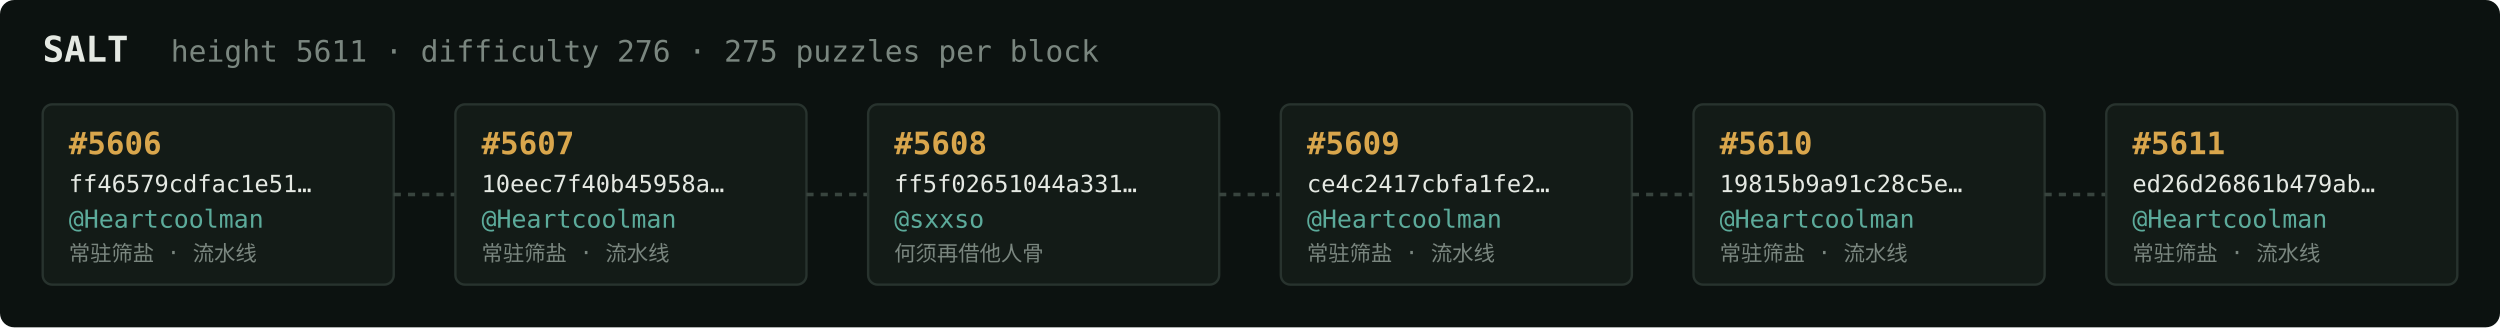
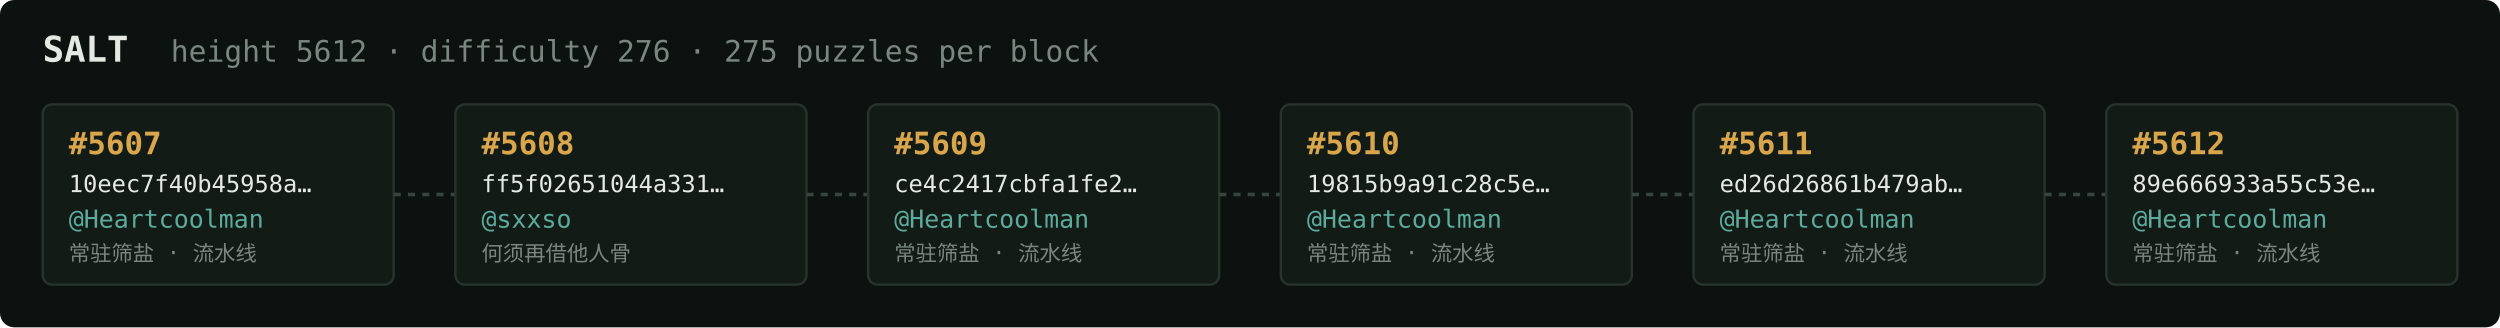
<svg xmlns="http://www.w3.org/2000/svg" width="1054" height="138" viewBox="0 0 1054 138" font-family="ui-monospace,SFMono-Regular,Menlo,monospace">
  <rect fill="#0c1210" width="1054" height="138" rx="6" />
  <text x="18" y="26" fill="#e5e9e3" font-size="15" font-weight="700">SALT</text>
-   <text x="72" y="26" fill="#7a867f" font-size="12.5">height 5611 · difficulty 276 · 275 puzzles per block</text>
+   <text x="72" y="26" fill="#7a867f" font-size="12.5">height 5612 · difficulty 276 · 275 puzzles per block</text>
  <rect x="18" y="44" width="148" height="76" rx="4" fill="#131b17" stroke="#28332e" stroke-width="1" />
-   <text x="29" y="65" fill="#d9a64c" font-size="13" font-weight="700">#5606</text>
-   <text x="29" y="81" fill="#e5e9e3" font-size="10">ff46579cdfac1e51…</text>
+   <text x="29" y="65" fill="#d9a64c" font-size="13" font-weight="700">#5607</text>
+   <text x="29" y="81" fill="#e5e9e3" font-size="10">10eec7f40b45958a…</text>
  <text x="29" y="96" fill="#5cab9b" font-size="10.5">@Heartcoolman</text>
  <text x="29" y="110" fill="#7a867f" font-size="9">常驻筛盐 · 流水线</text>
  <line x1="166" y1="82.0" x2="192" y2="82.0" stroke="#38443e" stroke-width="1.5" stroke-dasharray="3 3" />
  <rect x="192" y="44" width="148" height="76" rx="4" fill="#131b17" stroke="#28332e" stroke-width="1" />
-   <text x="203" y="65" fill="#d9a64c" font-size="13" font-weight="700">#5607</text>
-   <text x="203" y="81" fill="#e5e9e3" font-size="10">10eec7f40b45958a…</text>
-   <text x="203" y="96" fill="#5cab9b" font-size="10.5">@Heartcoolman</text>
-   <text x="203" y="110" fill="#7a867f" font-size="9">常驻筛盐 · 流水线</text>
+   <text x="203" y="65" fill="#d9a64c" font-size="13" font-weight="700">#5608</text>
+   <text x="203" y="81" fill="#e5e9e3" font-size="10">ff5f02651044a331…</text>
+   <text x="203" y="96" fill="#5cab9b" font-size="10.5">@sxxso</text>
+   <text x="203" y="110" fill="#7a867f" font-size="9">何须再借他人骨</text>
  <line x1="340" y1="82.0" x2="366" y2="82.0" stroke="#38443e" stroke-width="1.5" stroke-dasharray="3 3" />
  <rect x="366" y="44" width="148" height="76" rx="4" fill="#131b17" stroke="#28332e" stroke-width="1" />
-   <text x="377" y="65" fill="#d9a64c" font-size="13" font-weight="700">#5608</text>
-   <text x="377" y="81" fill="#e5e9e3" font-size="10">ff5f02651044a331…</text>
-   <text x="377" y="96" fill="#5cab9b" font-size="10.5">@sxxso</text>
-   <text x="377" y="110" fill="#7a867f" font-size="9">何须再借他人骨</text>
+   <text x="377" y="65" fill="#d9a64c" font-size="13" font-weight="700">#5609</text>
+   <text x="377" y="81" fill="#e5e9e3" font-size="10">ce4c2417cbfa1fe2…</text>
+   <text x="377" y="96" fill="#5cab9b" font-size="10.5">@Heartcoolman</text>
+   <text x="377" y="110" fill="#7a867f" font-size="9">常驻筛盐 · 流水线</text>
  <line x1="514" y1="82.0" x2="540" y2="82.0" stroke="#38443e" stroke-width="1.5" stroke-dasharray="3 3" />
  <rect x="540" y="44" width="148" height="76" rx="4" fill="#131b17" stroke="#28332e" stroke-width="1" />
-   <text x="551" y="65" fill="#d9a64c" font-size="13" font-weight="700">#5609</text>
-   <text x="551" y="81" fill="#e5e9e3" font-size="10">ce4c2417cbfa1fe2…</text>
+   <text x="551" y="65" fill="#d9a64c" font-size="13" font-weight="700">#5610</text>
+   <text x="551" y="81" fill="#e5e9e3" font-size="10">19815b9a91c28c5e…</text>
  <text x="551" y="96" fill="#5cab9b" font-size="10.5">@Heartcoolman</text>
  <text x="551" y="110" fill="#7a867f" font-size="9">常驻筛盐 · 流水线</text>
  <line x1="688" y1="82.0" x2="714" y2="82.0" stroke="#38443e" stroke-width="1.5" stroke-dasharray="3 3" />
  <rect x="714" y="44" width="148" height="76" rx="4" fill="#131b17" stroke="#28332e" stroke-width="1" />
-   <text x="725" y="65" fill="#d9a64c" font-size="13" font-weight="700">#5610</text>
-   <text x="725" y="81" fill="#e5e9e3" font-size="10">19815b9a91c28c5e…</text>
+   <text x="725" y="65" fill="#d9a64c" font-size="13" font-weight="700">#5611</text>
+   <text x="725" y="81" fill="#e5e9e3" font-size="10">ed26d26861b479ab…</text>
  <text x="725" y="96" fill="#5cab9b" font-size="10.5">@Heartcoolman</text>
  <text x="725" y="110" fill="#7a867f" font-size="9">常驻筛盐 · 流水线</text>
  <line x1="862" y1="82.0" x2="888" y2="82.0" stroke="#38443e" stroke-width="1.5" stroke-dasharray="3 3" />
  <rect x="888" y="44" width="148" height="76" rx="4" fill="#131b17" stroke="#28332e" stroke-width="1" />
-   <text x="899" y="65" fill="#d9a64c" font-size="13" font-weight="700">#5611</text>
-   <text x="899" y="81" fill="#e5e9e3" font-size="10">ed26d26861b479ab…</text>
+   <text x="899" y="65" fill="#d9a64c" font-size="13" font-weight="700">#5612</text>
+   <text x="899" y="81" fill="#e5e9e3" font-size="10">89e666933a55c53e…</text>
  <text x="899" y="96" fill="#5cab9b" font-size="10.5">@Heartcoolman</text>
  <text x="899" y="110" fill="#7a867f" font-size="9">常驻筛盐 · 流水线</text>
</svg>
